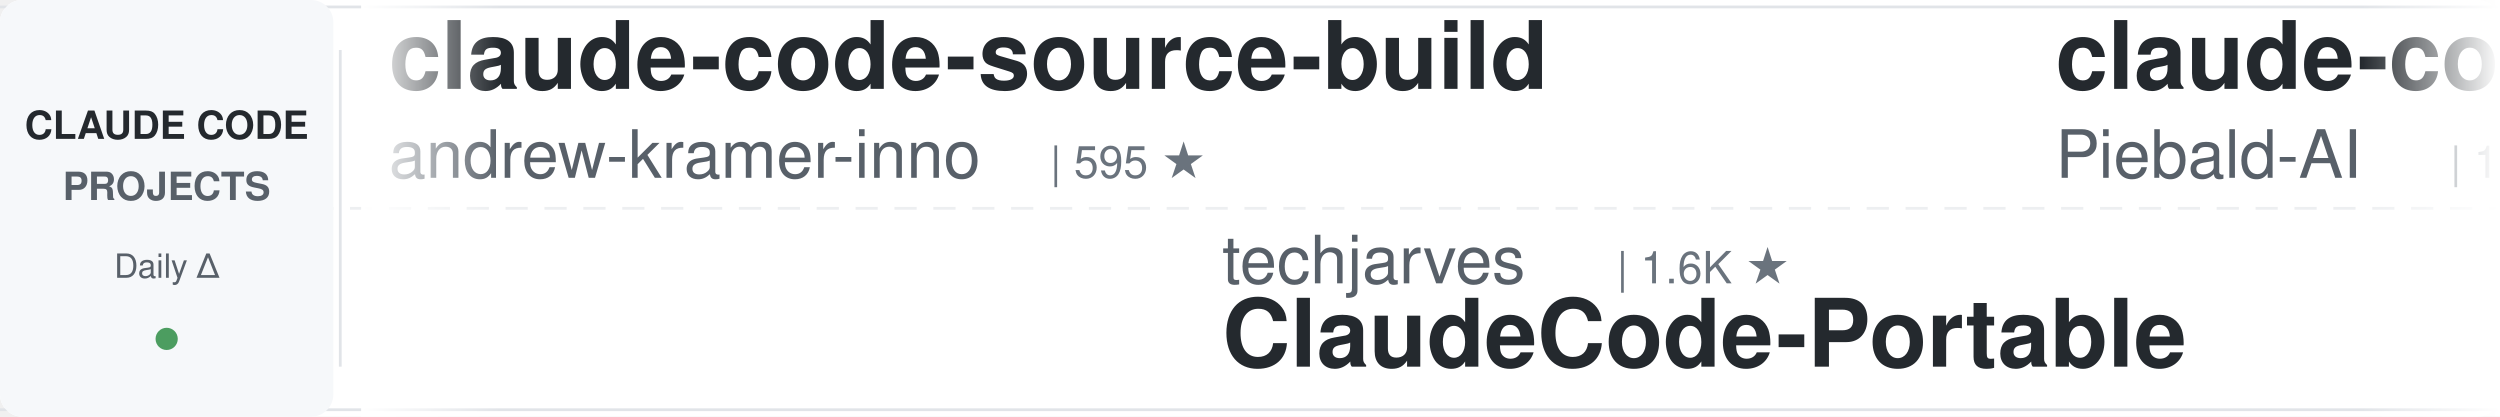
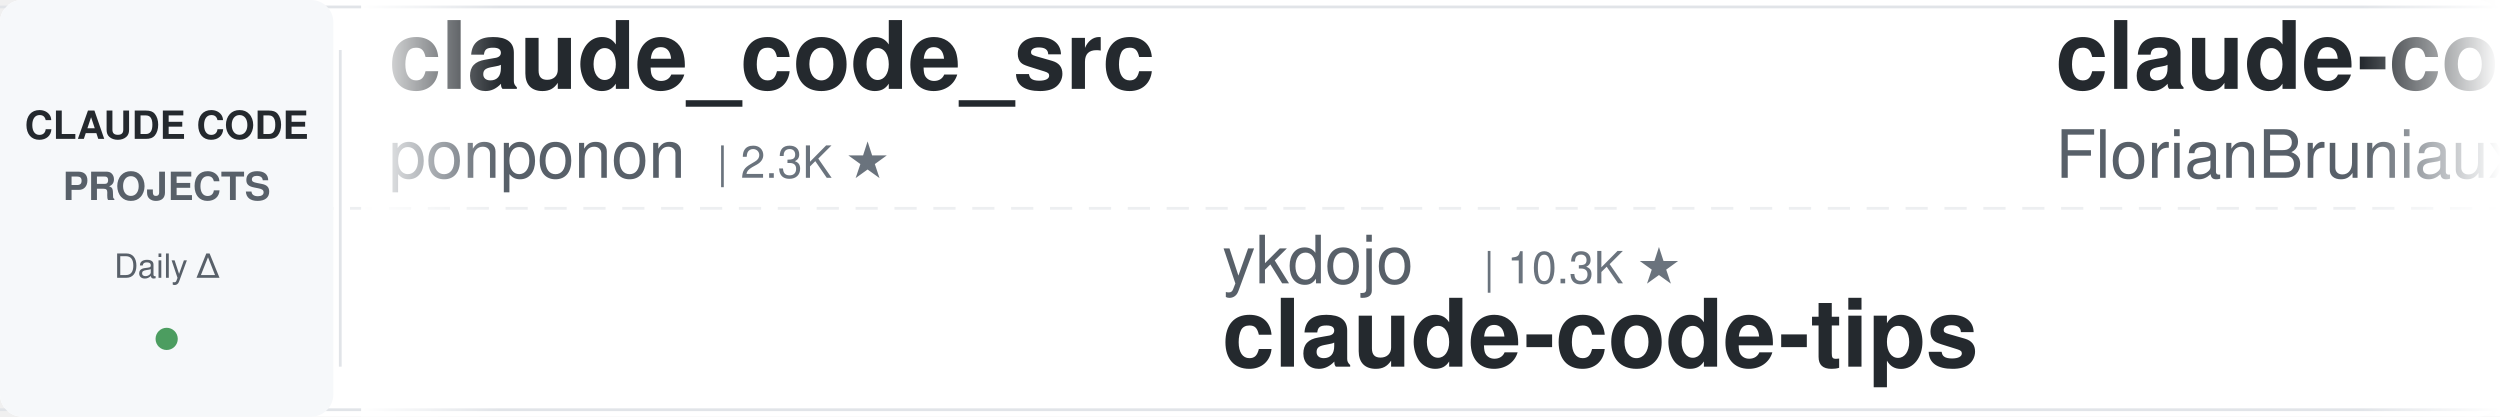
<svg xmlns="http://www.w3.org/2000/svg" width="900" height="150">
  <defs>
    <linearGradient id="leftFade" x1="0%" y1="0%" x2="100%" y2="0%">
      <stop offset="0%" style="stop-color:#ffffff;stop-opacity:1" />
      <stop offset="100%" style="stop-color:#ffffff;stop-opacity:0" />
    </linearGradient>
    <linearGradient id="rightFade" x1="0%" y1="0%" x2="100%" y2="0%">
      <stop offset="0%" style="stop-color:#ffffff;stop-opacity:0" />
      <stop offset="100%" style="stop-color:#ffffff;stop-opacity:1" />
    </linearGradient>
  </defs>
  <rect width="900" height="150" fill="#ffffff" rx="8" />
  <rect x="0" y="2" width="900" height="1" fill="#e1e4e8" />
  <rect x="0" y="147" width="900" height="1" fill="#e1e4e8" />
  <line x1="0" y1="75" x2="900" y2="75" stroke="#e1e4e8" stroke-width="1" stroke-dasharray="8 6" opacity="0.6" />
  <rect x="0" y="0" width="120" height="150" fill="#f6f8fa" rx="8" />
  <text x="60" y="50" font-family="-apple-system, BlinkMacSystemFont, 'Segoe UI', Helvetica, Arial, sans-serif" font-size="14" font-weight="600" fill="#24292e" text-anchor="middle">CLAUDE CODE</text>
  <text x="60" y="72" font-family="-apple-system, BlinkMacSystemFont, 'Segoe UI', Helvetica, Arial, sans-serif" font-size="14" font-weight="600" fill="#586069" text-anchor="middle">PROJECTS</text>
  <text x="60" y="100" font-family="-apple-system, BlinkMacSystemFont, 'Segoe UI', Helvetica, Arial, sans-serif" font-size="12" font-weight="500" fill="#586069" text-anchor="middle">Daily Δ</text>
  <circle cx="60" cy="122" r="4" fill="#22863a" opacity="0.8" />
  <rect x="122" y="18" width="1" height="114" fill="#e1e4e8" />
  <clipPath id="tickerClip">
    <rect x="130" y="0" width="770" height="150" />
  </clipPath>
  <g clip-path="url(#tickerClip)">
    <g id="tickerItems">
      <animateTransform attributeName="transform" attributeType="XML" type="translate" from="0 0" to="-3000 0" dur="54s" repeatCount="indefinite" />
      <g transform="translate(0, 0)">
-         <text x="140" y="32" font-family="-apple-system, BlinkMacSystemFont, 'Segoe UI', Helvetica, Arial, sans-serif" font-size="34" font-weight="600" fill="#24292e">claude-code-source-build</text>
-         <text x="140" y="64" font-family="-apple-system, BlinkMacSystemFont, 'Segoe UI', Helvetica, Arial, sans-serif" font-size="24" font-weight="400" fill="#586069">andrew-kramer-inno</text>
-         <text x="378" y="64" font-family="-apple-system, BlinkMacSystemFont, 'Segoe UI', Helvetica, Arial, sans-serif" font-size="16" font-weight="500" fill="#6a737d">| 595 ★</text>
+         <text x="140" y="32" font-family="-apple-system, BlinkMacSystemFont, 'Segoe UI', Helvetica, Arial, sans-serif" font-size="34" font-weight="600" fill="#24292e">claude_code_src</text>
+         <text x="140" y="64" font-family="-apple-system, BlinkMacSystemFont, 'Segoe UI', Helvetica, Arial, sans-serif" font-size="24" font-weight="400" fill="#586069">ponponon</text>
+         <text x="258" y="64" font-family="-apple-system, BlinkMacSystemFont, 'Segoe UI', Helvetica, Arial, sans-serif" font-size="16" font-weight="500" fill="#6a737d">| 2.3K ★</text>
      </g>
      <g transform="translate(300, 0)">
-         <text x="140" y="102" font-family="-apple-system, BlinkMacSystemFont, 'Segoe UI', Helvetica, Arial, sans-serif" font-size="24" font-weight="400" fill="#586069">techjarves</text>
-         <text x="282" y="102" font-family="-apple-system, BlinkMacSystemFont, 'Segoe UI', Helvetica, Arial, sans-serif" font-size="16" font-weight="500" fill="#6a737d">| 1.6K ★</text>
-         <text x="140" y="132" font-family="-apple-system, BlinkMacSystemFont, 'Segoe UI', Helvetica, Arial, sans-serif" font-size="34" font-weight="600" fill="#24292e">ClaudeCode-Portable</text>
+         <text x="140" y="102" font-family="-apple-system, BlinkMacSystemFont, 'Segoe UI', Helvetica, Arial, sans-serif" font-size="24" font-weight="400" fill="#586069">ykdojo</text>
+         <text x="234" y="102" font-family="-apple-system, BlinkMacSystemFont, 'Segoe UI', Helvetica, Arial, sans-serif" font-size="16" font-weight="500" fill="#6a737d">| 10.3K ★</text>
+         <text x="140" y="132" font-family="-apple-system, BlinkMacSystemFont, 'Segoe UI', Helvetica, Arial, sans-serif" font-size="34" font-weight="600" fill="#24292e">claude-code-tips</text>
      </g>
      <g transform="translate(600, 0)">
-         <text x="140" y="32" font-family="-apple-system, BlinkMacSystemFont, 'Segoe UI', Helvetica, Arial, sans-serif" font-size="34" font-weight="600" fill="#24292e">claude-code-system-promp...</text>
-         <text x="140" y="64" font-family="-apple-system, BlinkMacSystemFont, 'Segoe UI', Helvetica, Arial, sans-serif" font-size="24" font-weight="400" fill="#586069">Piebald-AI</text>
-         <text x="282" y="64" font-family="-apple-system, BlinkMacSystemFont, 'Segoe UI', Helvetica, Arial, sans-serif" font-size="16" font-weight="500" fill="#6a737d">| 13.1K ★</text>
+         <text x="140" y="32" font-family="-apple-system, BlinkMacSystemFont, 'Segoe UI', Helvetica, Arial, sans-serif" font-size="34" font-weight="600" fill="#24292e">claude-code-ultimate-gui...</text>
+         <text x="140" y="64" font-family="-apple-system, BlinkMacSystemFont, 'Segoe UI', Helvetica, Arial, sans-serif" font-size="24" font-weight="400" fill="#586069">FlorianBruniaux</text>
+         <text x="342" y="64" font-family="-apple-system, BlinkMacSystemFont, 'Segoe UI', Helvetica, Arial, sans-serif" font-size="16" font-weight="500" fill="#6a737d">| 6.3K ★</text>
      </g>
      <g transform="translate(900, 0)">
-         <text x="140" y="102" font-family="-apple-system, BlinkMacSystemFont, 'Segoe UI', Helvetica, Arial, sans-serif" font-size="24" font-weight="400" fill="#586069">OneRedOak</text>
-         <text x="270" y="102" font-family="-apple-system, BlinkMacSystemFont, 'Segoe UI', Helvetica, Arial, sans-serif" font-size="16" font-weight="500" fill="#6a737d">| 3.9K ★</text>
-         <text x="140" y="132" font-family="-apple-system, BlinkMacSystemFont, 'Segoe UI', Helvetica, Arial, sans-serif" font-size="34" font-weight="600" fill="#24292e">claude-code-workflows</text>
+         <text x="140" y="102" font-family="-apple-system, BlinkMacSystemFont, 'Segoe UI', Helvetica, Arial, sans-serif" font-size="24" font-weight="400" fill="#586069">anthropics</text>
+         <text x="282" y="102" font-family="-apple-system, BlinkMacSystemFont, 'Segoe UI', Helvetica, Arial, sans-serif" font-size="16" font-weight="500" fill="#6a737d">| 1.0K ★</text>
+         <text x="140" y="132" font-family="-apple-system, BlinkMacSystemFont, 'Segoe UI', Helvetica, Arial, sans-serif" font-size="34" font-weight="600" fill="#24292e">claude-code-base-action</text>
      </g>
      <g transform="translate(1200, 0)">
-         <text x="140" y="32" font-family="-apple-system, BlinkMacSystemFont, 'Segoe UI', Helvetica, Arial, sans-serif" font-size="34" font-weight="600" fill="#24292e">claude-code-infrastructu...</text>
-         <text x="140" y="64" font-family="-apple-system, BlinkMacSystemFont, 'Segoe UI', Helvetica, Arial, sans-serif" font-size="24" font-weight="400" fill="#586069">diet103</text>
-         <text x="246" y="64" font-family="-apple-system, BlinkMacSystemFont, 'Segoe UI', Helvetica, Arial, sans-serif" font-size="16" font-weight="500" fill="#6a737d">| 10.0K ★</text>
+         <text x="140" y="32" font-family="-apple-system, BlinkMacSystemFont, 'Segoe UI', Helvetica, Arial, sans-serif" font-size="34" font-weight="600" fill="#24292e">claude-code-rust</text>
+         <text x="140" y="64" font-family="-apple-system, BlinkMacSystemFont, 'Segoe UI', Helvetica, Arial, sans-serif" font-size="24" font-weight="400" fill="#586069">lorryjovens-hub</text>
+         <text x="342" y="64" font-family="-apple-system, BlinkMacSystemFont, 'Segoe UI', Helvetica, Arial, sans-serif" font-size="16" font-weight="500" fill="#6a737d">| 1.7K ★</text>
      </g>
      <g transform="translate(1500, 0)">
-         <text x="140" y="102" font-family="-apple-system, BlinkMacSystemFont, 'Segoe UI', Helvetica, Arial, sans-serif" font-size="24" font-weight="400" fill="#586069">VoltAgent</text>
-         <text x="270" y="102" font-family="-apple-system, BlinkMacSystemFont, 'Segoe UI', Helvetica, Arial, sans-serif" font-size="16" font-weight="500" fill="#6a737d">| 26.3K ★</text>
-         <text x="140" y="132" font-family="-apple-system, BlinkMacSystemFont, 'Segoe UI', Helvetica, Arial, sans-serif" font-size="34" font-weight="600" fill="#24292e">awesome-claude-code-suba...</text>
+         <text x="140" y="102" font-family="-apple-system, BlinkMacSystemFont, 'Segoe UI', Helvetica, Arial, sans-serif" font-size="24" font-weight="400" fill="#586069">luyao618</text>
+         <text x="258" y="102" font-family="-apple-system, BlinkMacSystemFont, 'Segoe UI', Helvetica, Arial, sans-serif" font-size="16" font-weight="500" fill="#6a737d">| 1.7K ★</text>
+         <text x="140" y="132" font-family="-apple-system, BlinkMacSystemFont, 'Segoe UI', Helvetica, Arial, sans-serif" font-size="34" font-weight="600" fill="#24292e">Claude-Code-Source-Study</text>
      </g>
      <g transform="translate(1800, 0)">
        <text x="140" y="32" font-family="-apple-system, BlinkMacSystemFont, 'Segoe UI', Helvetica, Arial, sans-serif" font-size="34" font-weight="600" fill="#24292e">Claude-Code-Game-Studios</text>
        <text x="140" y="64" font-family="-apple-system, BlinkMacSystemFont, 'Segoe UI', Helvetica, Arial, sans-serif" font-size="24" font-weight="400" fill="#586069">Donchitos</text>
-         <text x="270" y="64" font-family="-apple-system, BlinkMacSystemFont, 'Segoe UI', Helvetica, Arial, sans-serif" font-size="16" font-weight="500" fill="#6a737d">| 35.0K ★</text>
+         <text x="270" y="64" font-family="-apple-system, BlinkMacSystemFont, 'Segoe UI', Helvetica, Arial, sans-serif" font-size="16" font-weight="500" fill="#6a737d">| 35.2K ★</text>
      </g>
      <g transform="translate(2100, 0)">
-         <text x="140" y="102" font-family="-apple-system, BlinkMacSystemFont, 'Segoe UI', Helvetica, Arial, sans-serif" font-size="24" font-weight="400" fill="#586069">shanraisshan</text>
-         <text x="306" y="102" font-family="-apple-system, BlinkMacSystemFont, 'Segoe UI', Helvetica, Arial, sans-serif" font-size="16" font-weight="500" fill="#6a737d">| 68.5K ★</text>
-         <text x="140" y="132" font-family="-apple-system, BlinkMacSystemFont, 'Segoe UI', Helvetica, Arial, sans-serif" font-size="34" font-weight="600" fill="#24292e">claude-code-best-practic...</text>
+         <text x="140" y="102" font-family="-apple-system, BlinkMacSystemFont, 'Segoe UI', Helvetica, Arial, sans-serif" font-size="24" font-weight="400" fill="#586069">liuup</text>
+         <text x="222" y="102" font-family="-apple-system, BlinkMacSystemFont, 'Segoe UI', Helvetica, Arial, sans-serif" font-size="16" font-weight="500" fill="#6a737d">| 4.1K ★</text>
+         <text x="140" y="132" font-family="-apple-system, BlinkMacSystemFont, 'Segoe UI', Helvetica, Arial, sans-serif" font-size="34" font-weight="600" fill="#24292e">claude-code-analysis</text>
      </g>
      <g transform="translate(2400, 0)">
+         <text x="140" y="32" font-family="-apple-system, BlinkMacSystemFont, 'Segoe UI', Helvetica, Arial, sans-serif" font-size="34" font-weight="600" fill="#24292e">claude-code-skills</text>
+         <text x="140" y="64" font-family="-apple-system, BlinkMacSystemFont, 'Segoe UI', Helvetica, Arial, sans-serif" font-size="24" font-weight="400" fill="#586069">daymade</text>
+         <text x="246" y="64" font-family="-apple-system, BlinkMacSystemFont, 'Segoe UI', Helvetica, Arial, sans-serif" font-size="16" font-weight="500" fill="#6a737d">| 1.5K ★</text>
+       </g>
+       <g transform="translate(2700, 0)">
+         <text x="140" y="102" font-family="-apple-system, BlinkMacSystemFont, 'Segoe UI', Helvetica, Arial, sans-serif" font-size="24" font-weight="400" fill="#586069">overwirehq</text>
+         <text x="282" y="102" font-family="-apple-system, BlinkMacSystemFont, 'Segoe UI', Helvetica, Arial, sans-serif" font-size="16" font-weight="500" fill="#6a737d">| 2.8K ★</text>
+         <text x="140" y="132" font-family="-apple-system, BlinkMacSystemFont, 'Segoe UI', Helvetica, Arial, sans-serif" font-size="34" font-weight="600" fill="#24292e">claude-code-telegram</text>
+       </g>
+       <g transform="translate(3000, 0)">
+         <text x="140" y="32" font-family="-apple-system, BlinkMacSystemFont, 'Segoe UI', Helvetica, Arial, sans-serif" font-size="34" font-weight="600" fill="#24292e">claude_code_src</text>
+         <text x="140" y="64" font-family="-apple-system, BlinkMacSystemFont, 'Segoe UI', Helvetica, Arial, sans-serif" font-size="24" font-weight="400" fill="#586069">ponponon</text>
+         <text x="258" y="64" font-family="-apple-system, BlinkMacSystemFont, 'Segoe UI', Helvetica, Arial, sans-serif" font-size="16" font-weight="500" fill="#6a737d">| 2.3K ★</text>
+       </g>
+       <g transform="translate(3300, 0)">
+         <text x="140" y="102" font-family="-apple-system, BlinkMacSystemFont, 'Segoe UI', Helvetica, Arial, sans-serif" font-size="24" font-weight="400" fill="#586069">ykdojo</text>
+         <text x="234" y="102" font-family="-apple-system, BlinkMacSystemFont, 'Segoe UI', Helvetica, Arial, sans-serif" font-size="16" font-weight="500" fill="#6a737d">| 10.3K ★</text>
+         <text x="140" y="132" font-family="-apple-system, BlinkMacSystemFont, 'Segoe UI', Helvetica, Arial, sans-serif" font-size="34" font-weight="600" fill="#24292e">claude-code-tips</text>
+       </g>
+       <g transform="translate(3600, 0)">
        <text x="140" y="32" font-family="-apple-system, BlinkMacSystemFont, 'Segoe UI', Helvetica, Arial, sans-serif" font-size="34" font-weight="600" fill="#24292e">claude-code-ultimate-gui...</text>
        <text x="140" y="64" font-family="-apple-system, BlinkMacSystemFont, 'Segoe UI', Helvetica, Arial, sans-serif" font-size="24" font-weight="400" fill="#586069">FlorianBruniaux</text>
        <text x="342" y="64" font-family="-apple-system, BlinkMacSystemFont, 'Segoe UI', Helvetica, Arial, sans-serif" font-size="16" font-weight="500" fill="#6a737d">| 6.3K ★</text>
      </g>
-       <g transform="translate(2700, 0)">
-         <text x="140" y="102" font-family="-apple-system, BlinkMacSystemFont, 'Segoe UI', Helvetica, Arial, sans-serif" font-size="24" font-weight="400" fill="#586069">Yeachan-Heo</text>
-         <text x="294" y="102" font-family="-apple-system, BlinkMacSystemFont, 'Segoe UI', Helvetica, Arial, sans-serif" font-size="16" font-weight="500" fill="#6a737d">| 40.6K ★</text>
-         <text x="140" y="132" font-family="-apple-system, BlinkMacSystemFont, 'Segoe UI', Helvetica, Arial, sans-serif" font-size="34" font-weight="600" fill="#24292e">oh-my-claudecode</text>
-       </g>
-       <g transform="translate(3000, 0)">
-         <text x="140" y="32" font-family="-apple-system, BlinkMacSystemFont, 'Segoe UI', Helvetica, Arial, sans-serif" font-size="34" font-weight="600" fill="#24292e">claude-code-source-build</text>
-         <text x="140" y="64" font-family="-apple-system, BlinkMacSystemFont, 'Segoe UI', Helvetica, Arial, sans-serif" font-size="24" font-weight="400" fill="#586069">andrew-kramer-inno</text>
-         <text x="378" y="64" font-family="-apple-system, BlinkMacSystemFont, 'Segoe UI', Helvetica, Arial, sans-serif" font-size="16" font-weight="500" fill="#6a737d">| 595 ★</text>
-       </g>
-       <g transform="translate(3300, 0)">
-         <text x="140" y="102" font-family="-apple-system, BlinkMacSystemFont, 'Segoe UI', Helvetica, Arial, sans-serif" font-size="24" font-weight="400" fill="#586069">techjarves</text>
-         <text x="282" y="102" font-family="-apple-system, BlinkMacSystemFont, 'Segoe UI', Helvetica, Arial, sans-serif" font-size="16" font-weight="500" fill="#6a737d">| 1.6K ★</text>
-         <text x="140" y="132" font-family="-apple-system, BlinkMacSystemFont, 'Segoe UI', Helvetica, Arial, sans-serif" font-size="34" font-weight="600" fill="#24292e">ClaudeCode-Portable</text>
-       </g>
-       <g transform="translate(3600, 0)">
-         <text x="140" y="32" font-family="-apple-system, BlinkMacSystemFont, 'Segoe UI', Helvetica, Arial, sans-serif" font-size="34" font-weight="600" fill="#24292e">claude-code-system-promp...</text>
-         <text x="140" y="64" font-family="-apple-system, BlinkMacSystemFont, 'Segoe UI', Helvetica, Arial, sans-serif" font-size="24" font-weight="400" fill="#586069">Piebald-AI</text>
-         <text x="282" y="64" font-family="-apple-system, BlinkMacSystemFont, 'Segoe UI', Helvetica, Arial, sans-serif" font-size="16" font-weight="500" fill="#6a737d">| 13.1K ★</text>
-       </g>
      <g transform="translate(3900, 0)">
-         <text x="140" y="102" font-family="-apple-system, BlinkMacSystemFont, 'Segoe UI', Helvetica, Arial, sans-serif" font-size="24" font-weight="400" fill="#586069">OneRedOak</text>
-         <text x="270" y="102" font-family="-apple-system, BlinkMacSystemFont, 'Segoe UI', Helvetica, Arial, sans-serif" font-size="16" font-weight="500" fill="#6a737d">| 3.9K ★</text>
-         <text x="140" y="132" font-family="-apple-system, BlinkMacSystemFont, 'Segoe UI', Helvetica, Arial, sans-serif" font-size="34" font-weight="600" fill="#24292e">claude-code-workflows</text>
+         <text x="140" y="102" font-family="-apple-system, BlinkMacSystemFont, 'Segoe UI', Helvetica, Arial, sans-serif" font-size="24" font-weight="400" fill="#586069">anthropics</text>
+         <text x="282" y="102" font-family="-apple-system, BlinkMacSystemFont, 'Segoe UI', Helvetica, Arial, sans-serif" font-size="16" font-weight="500" fill="#6a737d">| 1.0K ★</text>
+         <text x="140" y="132" font-family="-apple-system, BlinkMacSystemFont, 'Segoe UI', Helvetica, Arial, sans-serif" font-size="34" font-weight="600" fill="#24292e">claude-code-base-action</text>
      </g>
    </g>
  </g>
  <rect x="130" y="0" width="50" height="150" fill="url(#leftFade)" />
  <rect x="850" y="0" width="50" height="150" fill="url(#rightFade)" />
</svg>
